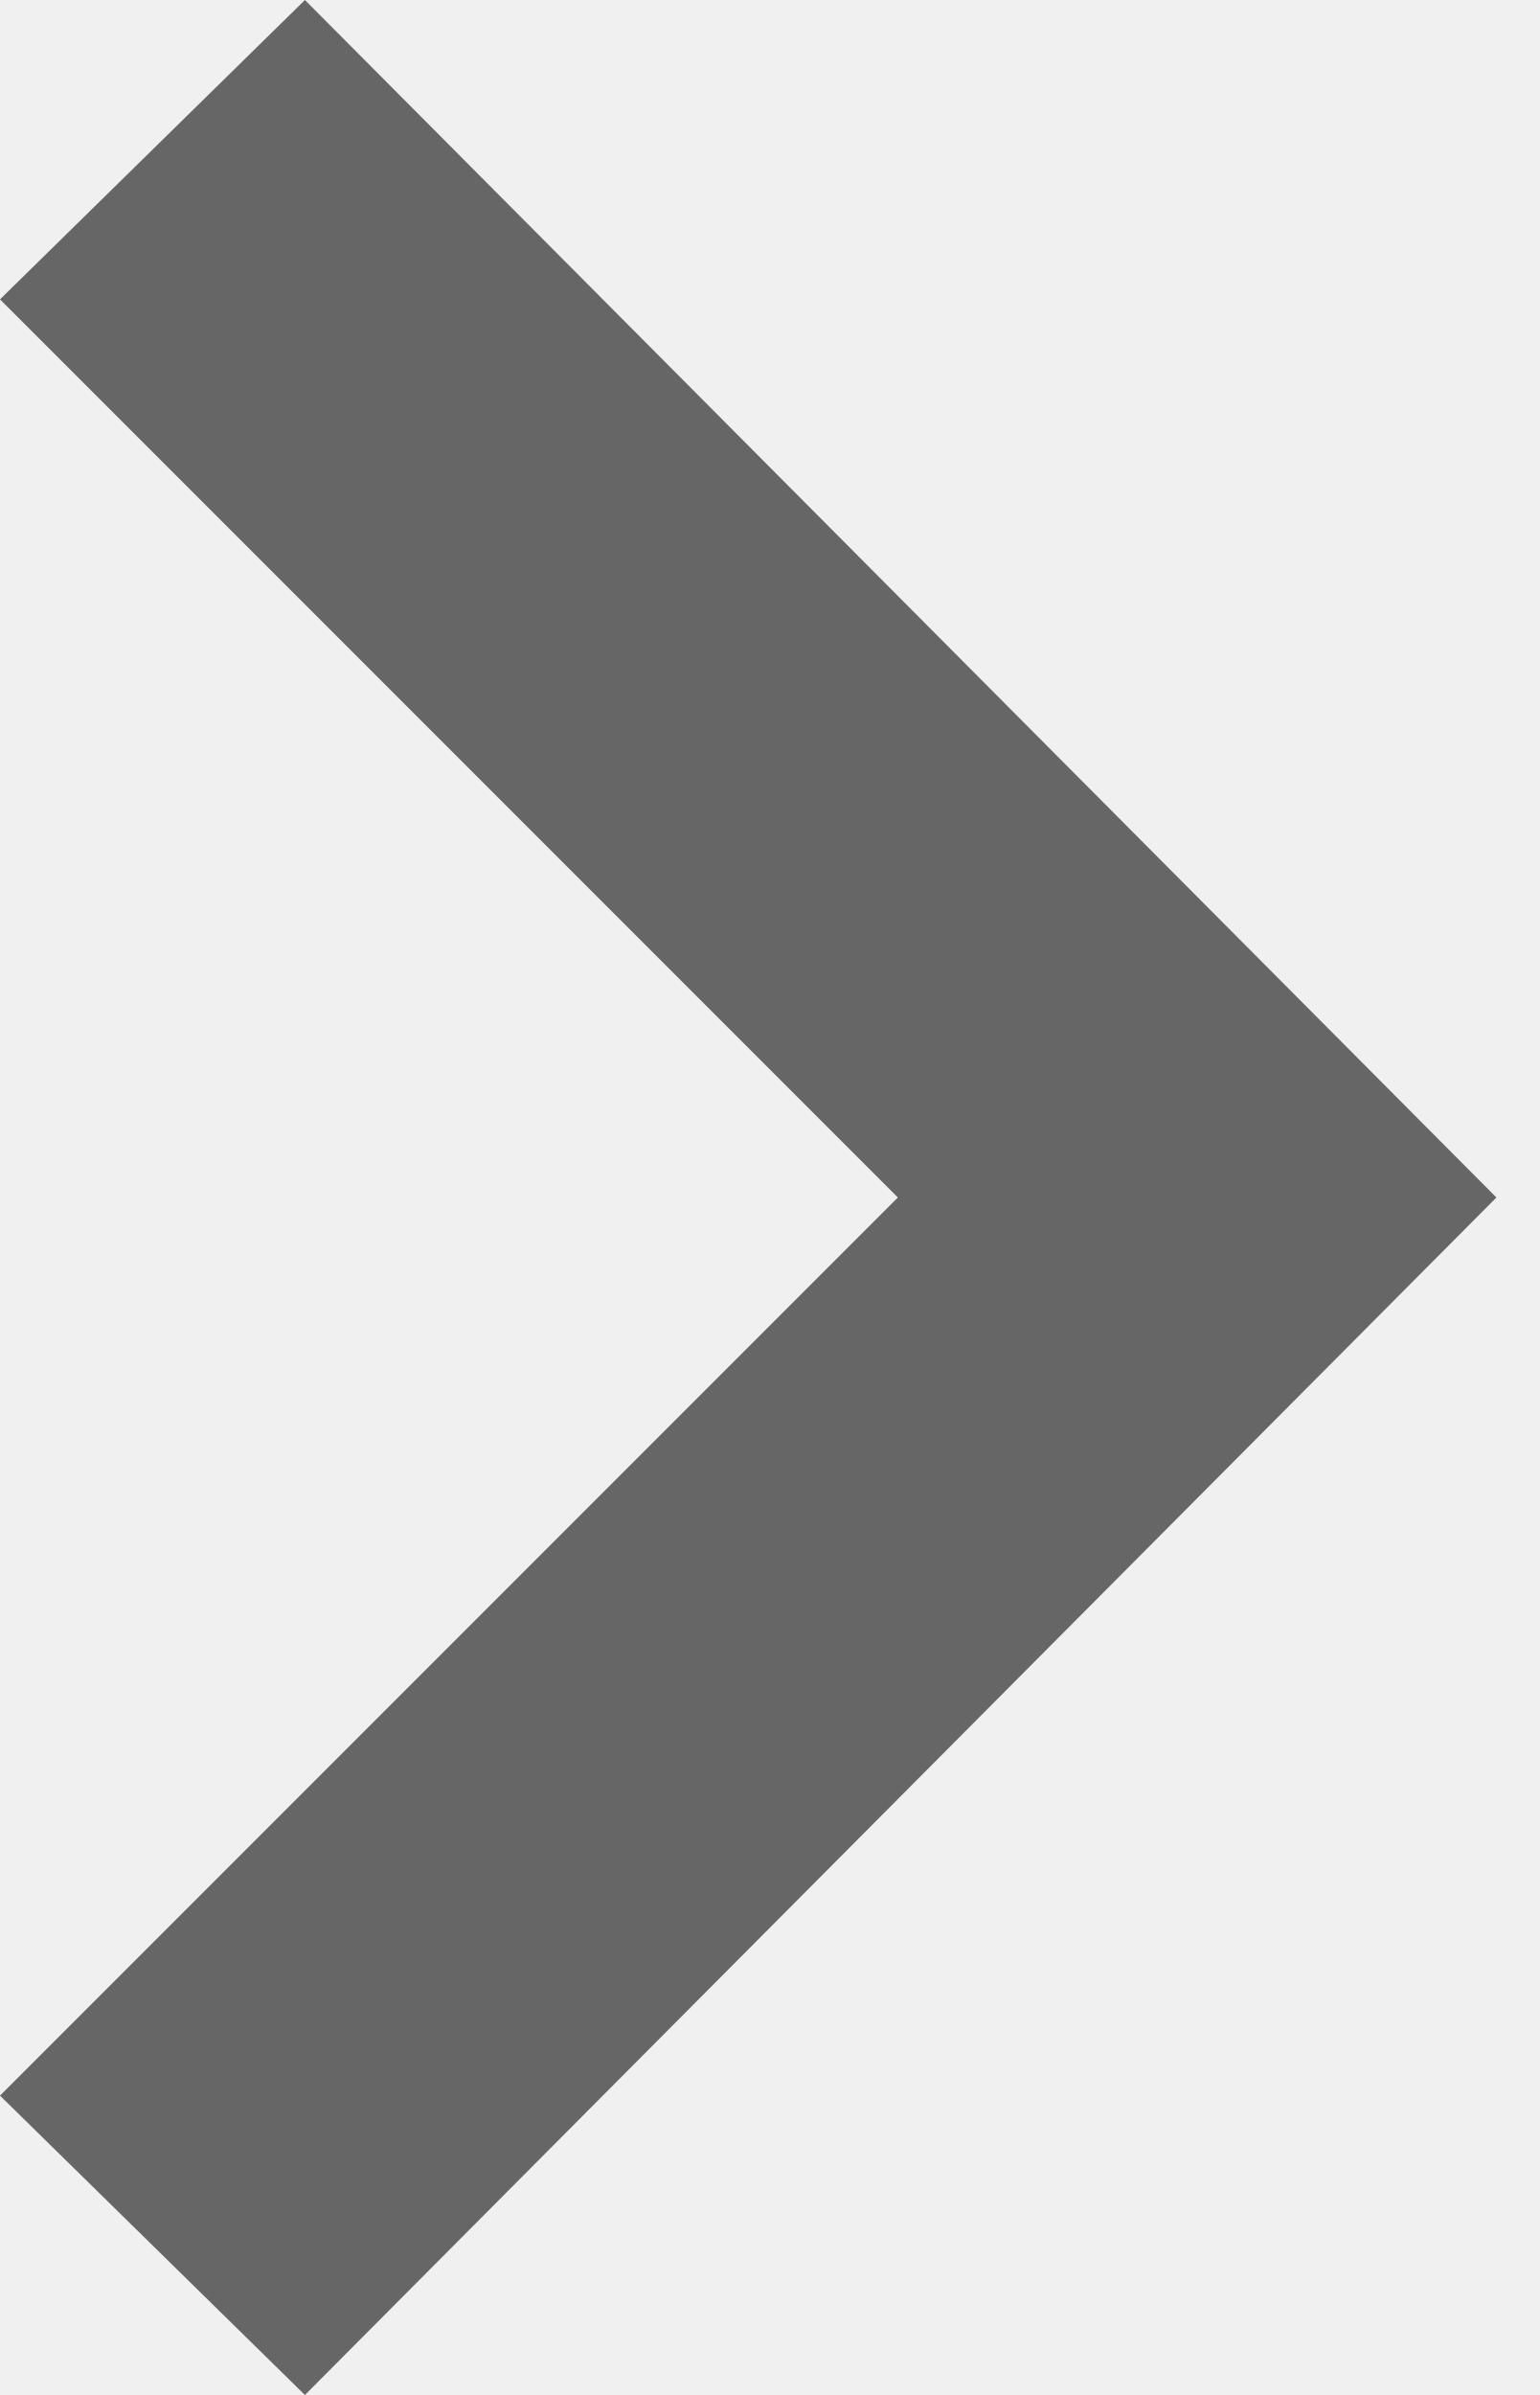
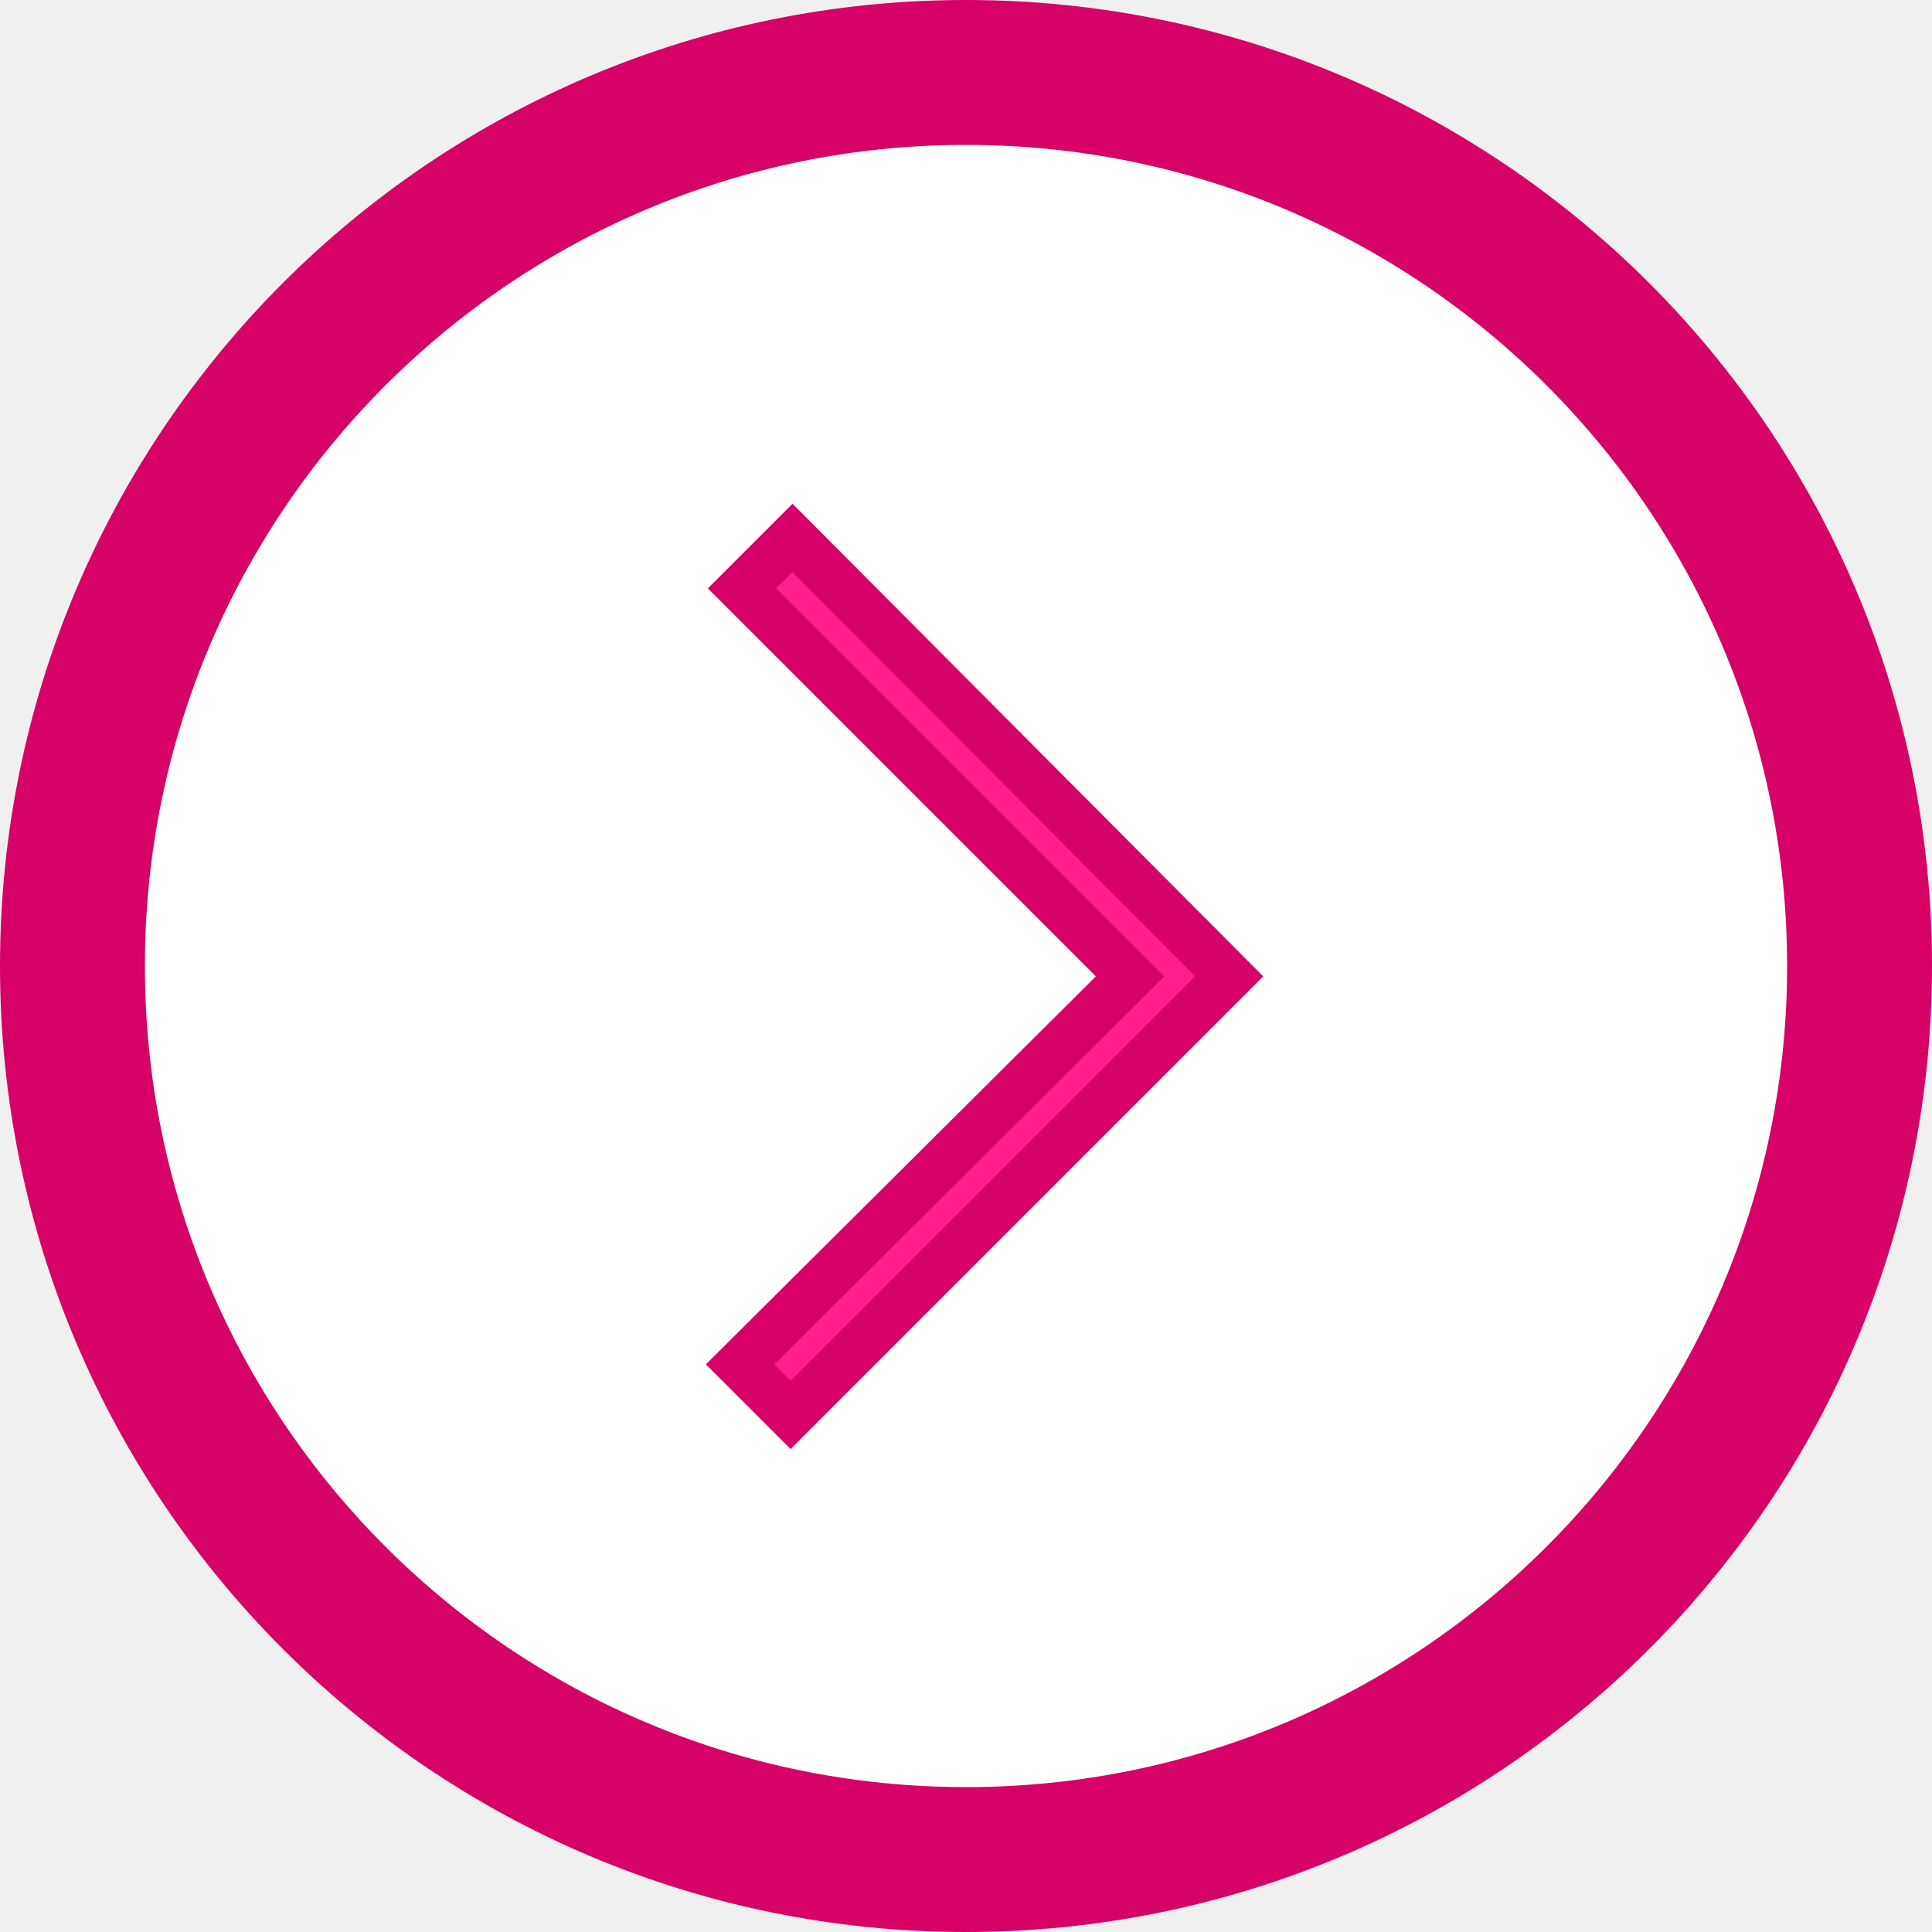
- <svg xmlns="http://www.w3.org/2000/svg" width="9" height="14" viewBox="0 0 9 14">
-   <path fill="#666666" d="M0 1.75L1.783 0 8.75 7l-6.967 7L0 12.25 5.25 7z" />
+ <svg xmlns="http://www.w3.org/2000/svg" width="40" height="40" viewBox="0 0 40 40" fill="none">
+   <circle cx="20" cy="20" r="18.5" transform="rotate(-180 20 20)" fill="white" stroke="#D60265" stroke-width="3" />
+   <path d="M23.042 19.861L15.363 12.182L16.408 11.137L25.447 20.214L16.368 29.293L15.323 28.248L23.041 20.569L23.396 20.215L23.042 19.861Z" fill="#FF1E8A" stroke="#D60265" />
</svg>
